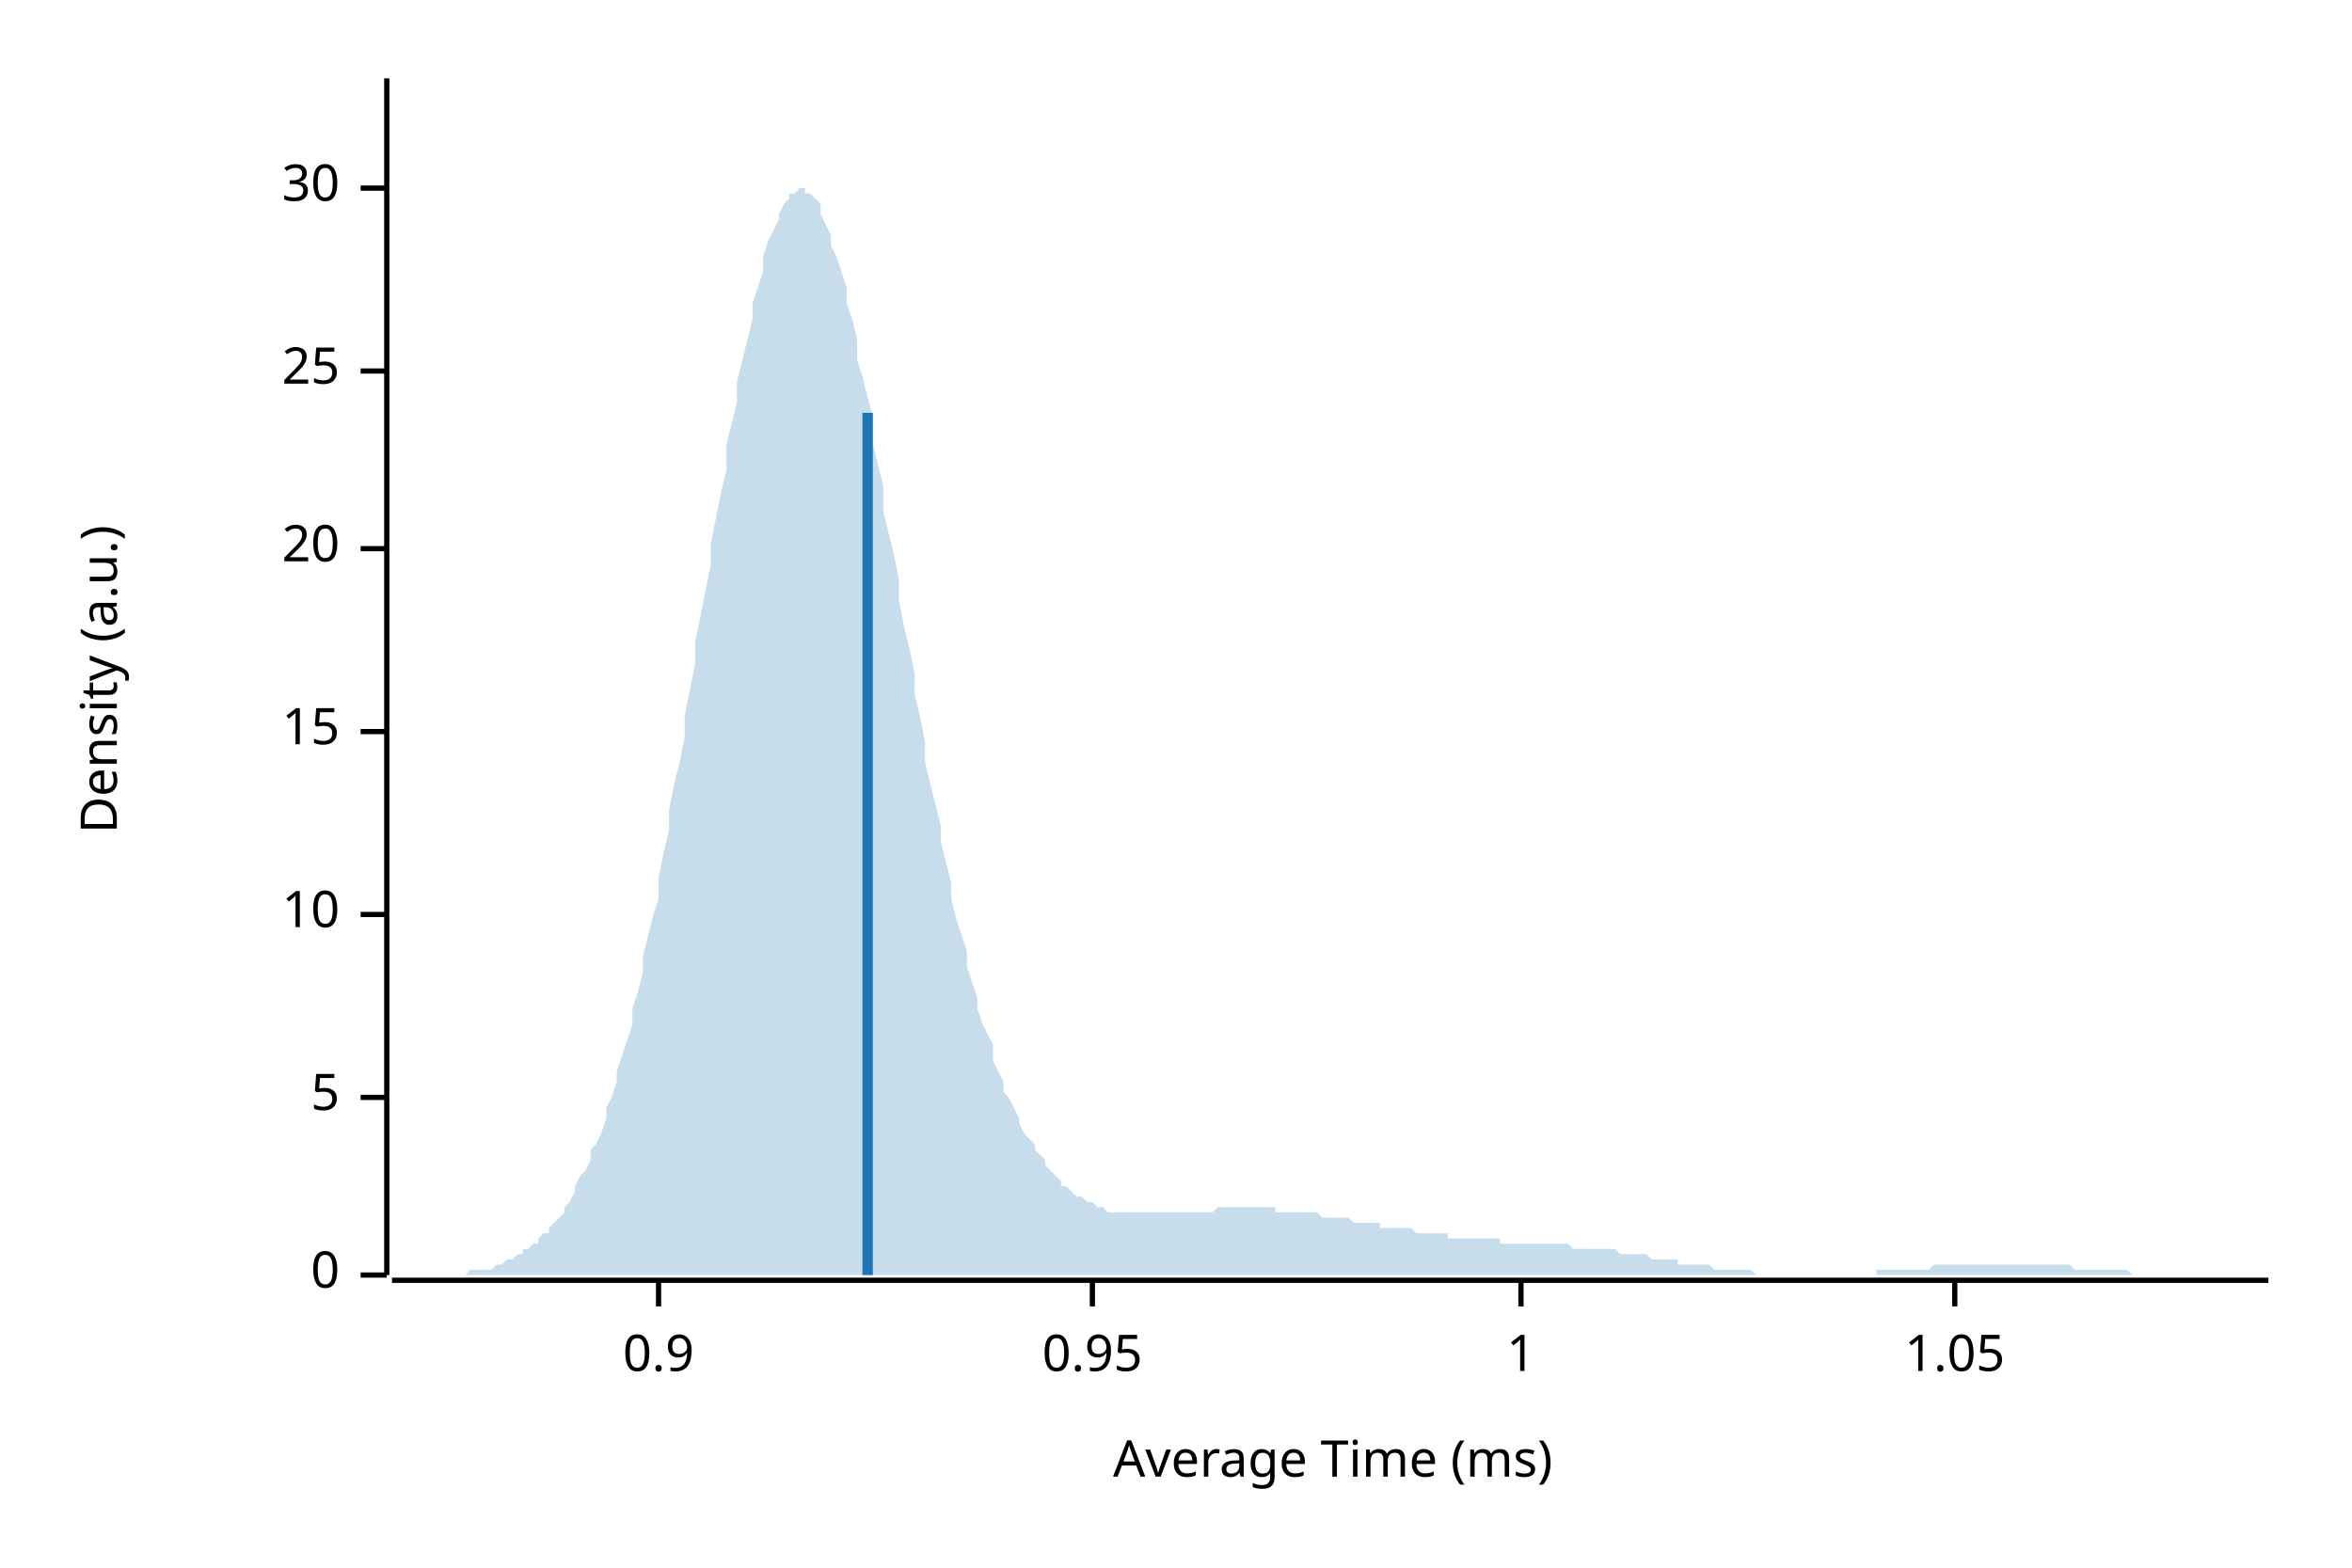
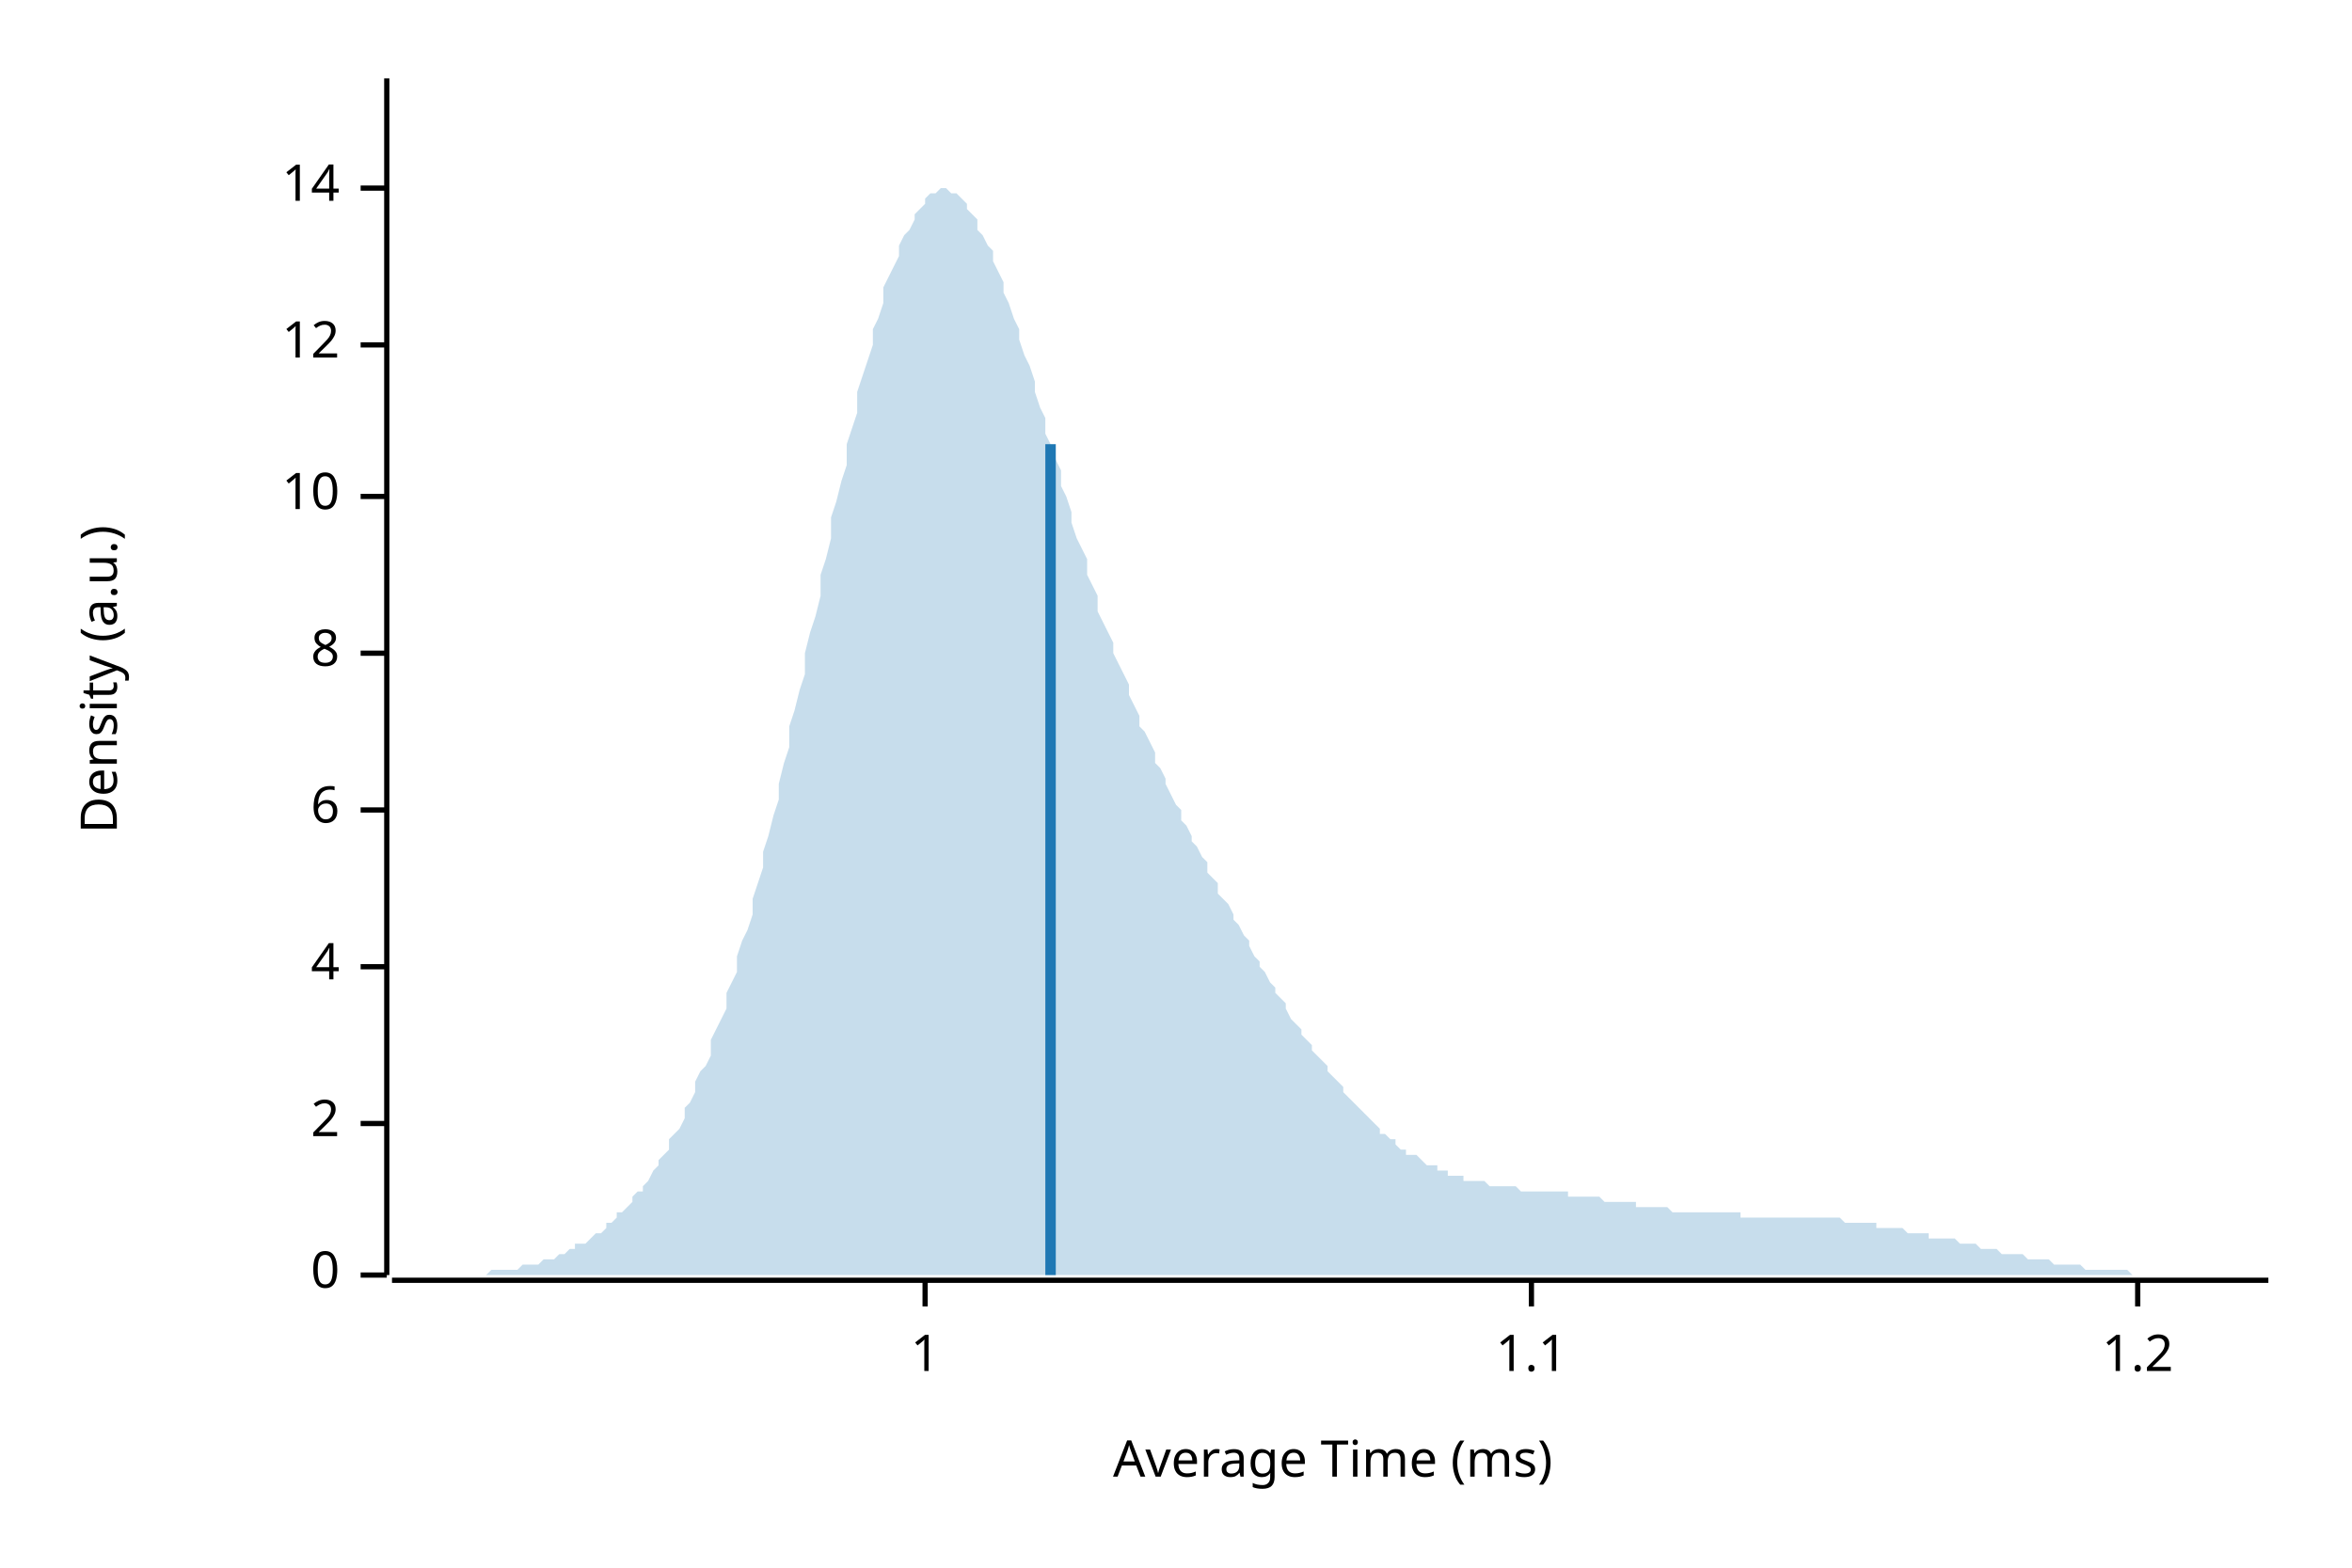
<svg xmlns="http://www.w3.org/2000/svg" width="450" height="300" viewBox="0 0 450 300">
  <text x="15" y="130" dy="0.76em" text-anchor="middle" font-family="sans-serif" font-size="9.677" opacity="1" fill="#000000" transform="rotate(270, 15, 130)">
Density (a.u.)
</text>
  <text x="255" y="285" dy="-0.5ex" text-anchor="middle" font-family="sans-serif" font-size="9.677" opacity="1" fill="#000000">
Average Time (ms)
</text>
  <polyline fill="none" opacity="1" stroke="#000000" stroke-width="1" points="74,15 74,244 " />
  <text x="65" y="244" dy="0.5ex" text-anchor="end" font-family="sans-serif" font-size="9.677" opacity="1" fill="#000000">
0
</text>
  <polyline fill="none" opacity="1" stroke="#000000" stroke-width="1" points="69,244 74,244 " />
-   <text x="65" y="210" dy="0.5ex" text-anchor="end" font-family="sans-serif" font-size="9.677" opacity="1" fill="#000000">
- 5
+   <text x="65" y="215" dy="0.5ex" text-anchor="end" font-family="sans-serif" font-size="9.677" opacity="1" fill="#000000">
+ 2
</text>
-   <polyline fill="none" opacity="1" stroke="#000000" stroke-width="1" points="69,210 74,210 " />
-   <text x="65" y="175" dy="0.5ex" text-anchor="end" font-family="sans-serif" font-size="9.677" opacity="1" fill="#000000">
+   <polyline fill="none" opacity="1" stroke="#000000" stroke-width="1" points="69,215 74,215 " />
+   <text x="65" y="185" dy="0.5ex" text-anchor="end" font-family="sans-serif" font-size="9.677" opacity="1" fill="#000000">
+ 4
+ </text>
+   <polyline fill="none" opacity="1" stroke="#000000" stroke-width="1" points="69,185 74,185 " />
+   <text x="65" y="155" dy="0.5ex" text-anchor="end" font-family="sans-serif" font-size="9.677" opacity="1" fill="#000000">
+ 6
+ </text>
+   <polyline fill="none" opacity="1" stroke="#000000" stroke-width="1" points="69,155 74,155 " />
+   <text x="65" y="125" dy="0.5ex" text-anchor="end" font-family="sans-serif" font-size="9.677" opacity="1" fill="#000000">
+ 8
+ </text>
+   <polyline fill="none" opacity="1" stroke="#000000" stroke-width="1" points="69,125 74,125 " />
+   <text x="65" y="95" dy="0.5ex" text-anchor="end" font-family="sans-serif" font-size="9.677" opacity="1" fill="#000000">
10
</text>
-   <polyline fill="none" opacity="1" stroke="#000000" stroke-width="1" points="69,175 74,175 " />
-   <text x="65" y="140" dy="0.5ex" text-anchor="end" font-family="sans-serif" font-size="9.677" opacity="1" fill="#000000">
- 15
+   <polyline fill="none" opacity="1" stroke="#000000" stroke-width="1" points="69,95 74,95 " />
+   <text x="65" y="66" dy="0.5ex" text-anchor="end" font-family="sans-serif" font-size="9.677" opacity="1" fill="#000000">
+ 12
</text>
-   <polyline fill="none" opacity="1" stroke="#000000" stroke-width="1" points="69,140 74,140 " />
-   <text x="65" y="105" dy="0.5ex" text-anchor="end" font-family="sans-serif" font-size="9.677" opacity="1" fill="#000000">
- 20
- </text>
-   <polyline fill="none" opacity="1" stroke="#000000" stroke-width="1" points="69,105 74,105 " />
-   <text x="65" y="71" dy="0.5ex" text-anchor="end" font-family="sans-serif" font-size="9.677" opacity="1" fill="#000000">
- 25
- </text>
-   <polyline fill="none" opacity="1" stroke="#000000" stroke-width="1" points="69,71 74,71 " />
+   <polyline fill="none" opacity="1" stroke="#000000" stroke-width="1" points="69,66 74,66 " />
  <text x="65" y="36" dy="0.5ex" text-anchor="end" font-family="sans-serif" font-size="9.677" opacity="1" fill="#000000">
- 30
+ 14
</text>
  <polyline fill="none" opacity="1" stroke="#000000" stroke-width="1" points="69,36 74,36 " />
  <polyline fill="none" opacity="1" stroke="#000000" stroke-width="1" points="75,245 434,245 " />
-   <text x="126" y="255" dy="0.76em" text-anchor="middle" font-family="sans-serif" font-size="9.677" opacity="1" fill="#000000">
- 0.9
- </text>
-   <polyline fill="none" opacity="1" stroke="#000000" stroke-width="1" points="126,245 126,250 " />
-   <text x="209" y="255" dy="0.76em" text-anchor="middle" font-family="sans-serif" font-size="9.677" opacity="1" fill="#000000">
- 0.95
- </text>
-   <polyline fill="none" opacity="1" stroke="#000000" stroke-width="1" points="209,245 209,250 " />
-   <text x="291" y="255" dy="0.76em" text-anchor="middle" font-family="sans-serif" font-size="9.677" opacity="1" fill="#000000">
+   <text x="177" y="255" dy="0.76em" text-anchor="middle" font-family="sans-serif" font-size="9.677" opacity="1" fill="#000000">
1
</text>
-   <polyline fill="none" opacity="1" stroke="#000000" stroke-width="1" points="291,245 291,250 " />
-   <text x="374" y="255" dy="0.76em" text-anchor="middle" font-family="sans-serif" font-size="9.677" opacity="1" fill="#000000">
- 1.05
+   <polyline fill="none" opacity="1" stroke="#000000" stroke-width="1" points="177,245 177,250 " />
+   <text x="293" y="255" dy="0.76em" text-anchor="middle" font-family="sans-serif" font-size="9.677" opacity="1" fill="#000000">
+ 1.1
</text>
-   <polyline fill="none" opacity="1" stroke="#000000" stroke-width="1" points="374,245 374,250 " />
-   <polygon opacity="0.25" fill="#1F78B4" points="75,244 75,244 76,244 77,244 77,244 78,244 79,244 80,244 80,244 81,244 82,244 82,244 83,244 84,244 85,244 85,244 86,244 87,244 87,244 88,244 89,244 90,243 90,243 91,243 92,243 92,243 93,243 94,243 95,242 95,242 96,242 97,241 98,241 98,241 99,240 100,240 100,239 101,239 102,238 103,238 103,237 104,236 105,236 105,235 106,234 107,233 108,232 108,231 109,230 110,228 110,227 111,225 112,224 113,222 113,220 114,219 115,217 116,214 116,212 117,210 118,207 118,205 119,202 120,199 121,196 121,193 122,190 123,186 123,183 124,179 125,175 126,172 126,168 127,163 128,159 128,155 129,150 130,146 131,141 131,137 132,132 133,127 133,123 134,118 135,113 136,108 136,104 137,99 138,94 139,90 139,85 140,81 141,77 141,73 142,69 143,65 144,61 144,58 145,55 146,52 146,49 147,46 148,44 149,42 149,41 150,39 151,38 151,37 152,37 153,36 154,36 154,37 155,37 156,38 157,39 157,41 158,43 159,45 159,47 160,49 161,52 162,55 162,58 163,61 164,65 164,69 165,72 166,76 167,80 167,85 168,89 169,93 169,98 170,102 171,106 172,111 172,115 173,120 174,124 175,129 175,133 176,137 177,142 177,146 178,150 179,154 180,158 180,161 181,165 182,169 182,172 183,176 184,179 185,182 185,185 186,188 187,191 187,193 188,196 189,198 190,200 190,203 191,205 192,207 192,209 193,210 194,212 195,214 195,215 196,217 197,218 198,219 198,220 199,221 200,222 200,223 201,224 202,225 203,226 203,227 204,227 205,228 205,228 206,229 207,229 208,230 208,230 209,230 210,231 210,231 211,231 212,232 213,232 213,232 214,232 215,232 216,232 216,232 217,232 218,232 218,232 219,232 220,232 221,232 221,232 222,232 223,232 223,232 224,232 225,232 226,232 226,232 227,232 228,232 228,232 229,232 230,232 231,232 231,232 232,232 233,231 233,231 234,231 235,231 236,231 236,231 237,231 238,231 239,231 239,231 240,231 241,231 241,231 242,231 243,231 244,231 244,232 245,232 246,232 246,232 247,232 248,232 249,232 249,232 250,232 251,232 251,232 252,232 253,233 254,233 254,233 255,233 256,233 257,233 257,233 258,233 259,234 259,234 260,234 261,234 262,234 262,234 263,234 264,234 264,235 265,235 266,235 267,235 267,235 268,235 269,235 269,235 270,235 271,236 272,236 272,236 273,236 274,236 275,236 275,236 276,236 277,236 277,237 278,237 279,237 280,237 280,237 281,237 282,237 282,237 283,237 284,237 285,237 285,237 286,237 287,237 287,238 288,238 289,238 290,238 290,238 291,238 292,238 292,238 293,238 294,238 295,238 295,238 296,238 297,238 298,238 298,238 299,238 300,238 300,238 301,239 302,239 303,239 303,239 304,239 305,239 305,239 306,239 307,239 308,239 308,239 309,239 310,240 310,240 311,240 312,240 313,240 313,240 314,240 315,240 316,241 316,241 317,241 318,241 318,241 319,241 320,241 321,241 321,242 322,242 323,242 323,242 324,242 325,242 326,242 326,242 327,242 328,243 328,243 329,243 330,243 331,243 331,243 332,243 333,243 333,243 334,243 335,243 336,244 336,244 337,244 338,244 339,244 339,244 340,244 341,244 341,244 342,244 343,244 344,244 344,244 345,244 346,244 346,244 347,244 348,244 349,244 349,244 350,244 351,244 351,244 352,244 353,244 354,244 354,244 355,244 356,244 357,244 357,244 358,244 359,244 359,243 360,243 361,243 362,243 362,243 363,243 364,243 364,243 365,243 366,243 367,243 367,243 368,243 369,243 369,243 370,242 371,242 372,242 372,242 373,242 374,242 375,242 375,242 376,242 377,242 377,242 378,242 379,242 380,242 380,242 381,242 382,242 382,242 383,242 384,242 385,242 385,242 386,242 387,242 387,242 388,242 389,242 390,242 390,242 391,242 392,242 392,242 393,242 394,242 395,242 395,242 396,242 397,243 398,243 398,243 399,243 400,243 400,243 401,243 402,243 403,243 403,243 404,243 405,243 405,243 406,243 407,243 408,244 408,244 409,244 410,244 410,244 411,244 412,244 413,244 413,244 414,244 415,244 416,244 416,244 417,244 418,244 418,244 419,244 420,244 421,244 421,244 422,244 423,244 423,244 424,244 425,244 426,244 426,244 427,244 428,244 428,244 429,244 430,244 431,244 431,244 432,244 433,244 434,244 434,244 75,244 " />
-   <polyline fill="none" opacity="1" stroke="#1F78B4" stroke-width="2" points="166,244 166,79 " />
+   <polyline fill="none" opacity="1" stroke="#000000" stroke-width="1" points="293,245 293,250 " />
+   <text x="409" y="255" dy="0.76em" text-anchor="middle" font-family="sans-serif" font-size="9.677" opacity="1" fill="#000000">
+ 1.2
+ </text>
+   <polyline fill="none" opacity="1" stroke="#000000" stroke-width="1" points="409,245 409,250 " />
+   <polygon opacity="0.25" fill="#1F78B4" points="75,244 75,244 76,244 77,244 77,244 78,244 79,244 80,244 80,244 81,244 82,244 82,244 83,244 84,244 85,244 85,244 86,244 87,244 87,244 88,244 89,244 90,244 90,244 91,244 92,244 92,244 93,244 94,243 95,243 95,243 96,243 97,243 98,243 98,243 99,243 100,242 100,242 101,242 102,242 103,242 103,242 104,241 105,241 105,241 106,241 107,240 108,240 108,240 109,239 110,239 110,238 111,238 112,238 113,237 113,237 114,236 115,236 116,235 116,234 117,234 118,233 118,232 119,232 120,231 121,230 121,229 122,228 123,228 123,227 124,226 125,224 126,223 126,222 127,221 128,220 128,218 129,217 130,216 131,214 131,212 132,211 133,209 133,207 134,205 135,204 136,202 136,199 137,197 138,195 139,193 139,190 140,188 141,186 141,183 142,180 143,178 144,175 144,172 145,169 146,166 146,163 147,160 148,156 149,153 149,150 150,146 151,143 151,139 152,136 153,132 154,129 154,125 155,121 156,118 157,114 157,110 158,107 159,103 159,99 160,96 161,92 162,89 162,85 163,82 164,79 164,75 165,72 166,69 167,66 167,63 168,61 169,58 169,55 170,53 171,51 172,49 172,47 173,45 174,44 175,42 175,41 176,40 177,39 177,38 178,37 179,37 180,36 180,36 181,36 182,37 182,37 183,37 184,38 185,39 185,40 186,41 187,42 187,44 188,45 189,47 190,48 190,50 191,52 192,54 192,56 193,58 194,61 195,63 195,65 196,68 197,70 198,73 198,75 199,78 200,80 200,83 201,85 202,88 203,90 203,93 204,95 205,98 205,100 206,103 207,105 208,107 208,110 209,112 210,114 210,117 211,119 212,121 213,123 213,125 214,127 215,129 216,131 216,133 217,135 218,137 218,139 219,140 220,142 221,144 221,146 222,147 223,149 223,150 224,152 225,154 226,155 226,157 227,158 228,160 228,161 229,162 230,164 231,165 231,167 232,168 233,169 233,171 234,172 235,173 236,175 236,176 237,177 238,179 239,180 239,181 240,183 241,184 241,185 242,186 243,188 244,189 244,190 245,191 246,192 246,193 247,195 248,196 249,197 249,198 250,199 251,200 251,201 252,202 253,203 254,204 254,205 255,206 256,207 257,208 257,209 258,210 259,211 259,211 260,212 261,213 262,214 262,214 263,215 264,216 264,217 265,217 266,218 267,218 267,219 268,220 269,220 269,221 270,221 271,221 272,222 272,222 273,223 274,223 275,223 275,224 276,224 277,224 277,225 278,225 279,225 280,225 280,226 281,226 282,226 282,226 283,226 284,226 285,227 285,227 286,227 287,227 287,227 288,227 289,227 290,227 290,227 291,228 292,228 292,228 293,228 294,228 295,228 295,228 296,228 297,228 298,228 298,228 299,228 300,228 300,229 301,229 302,229 303,229 303,229 304,229 305,229 305,229 306,229 307,230 308,230 308,230 309,230 310,230 310,230 311,230 312,230 313,230 313,231 314,231 315,231 316,231 316,231 317,231 318,231 318,231 319,231 320,232 321,232 321,232 322,232 323,232 323,232 324,232 325,232 326,232 326,232 327,232 328,232 328,232 329,232 330,232 331,232 331,232 332,232 333,232 333,233 334,233 335,233 336,233 336,233 337,233 338,233 339,233 339,233 340,233 341,233 341,233 342,233 343,233 344,233 344,233 345,233 346,233 346,233 347,233 348,233 349,233 349,233 350,233 351,233 351,233 352,233 353,234 354,234 354,234 355,234 356,234 357,234 357,234 358,234 359,234 359,235 360,235 361,235 362,235 362,235 363,235 364,235 364,235 365,236 366,236 367,236 367,236 368,236 369,236 369,237 370,237 371,237 372,237 372,237 373,237 374,237 375,238 375,238 376,238 377,238 377,238 378,238 379,239 380,239 380,239 381,239 382,239 382,239 383,240 384,240 385,240 385,240 386,240 387,240 387,240 388,241 389,241 390,241 390,241 391,241 392,241 392,241 393,242 394,242 395,242 395,242 396,242 397,242 398,242 398,242 399,243 400,243 400,243 401,243 402,243 403,243 403,243 404,243 405,243 405,243 406,243 407,243 408,244 408,244 409,244 410,244 410,244 411,244 412,244 413,244 413,244 414,244 415,244 416,244 416,244 417,244 418,244 418,244 419,244 420,244 421,244 421,244 422,244 423,244 423,244 424,244 425,244 426,244 426,244 427,244 428,244 428,244 429,244 430,244 431,244 431,244 432,244 433,244 434,244 434,244 75,244 " />
+   <polyline fill="none" opacity="1" stroke="#1F78B4" stroke-width="2" points="201,244 201,85 " />
</svg>
